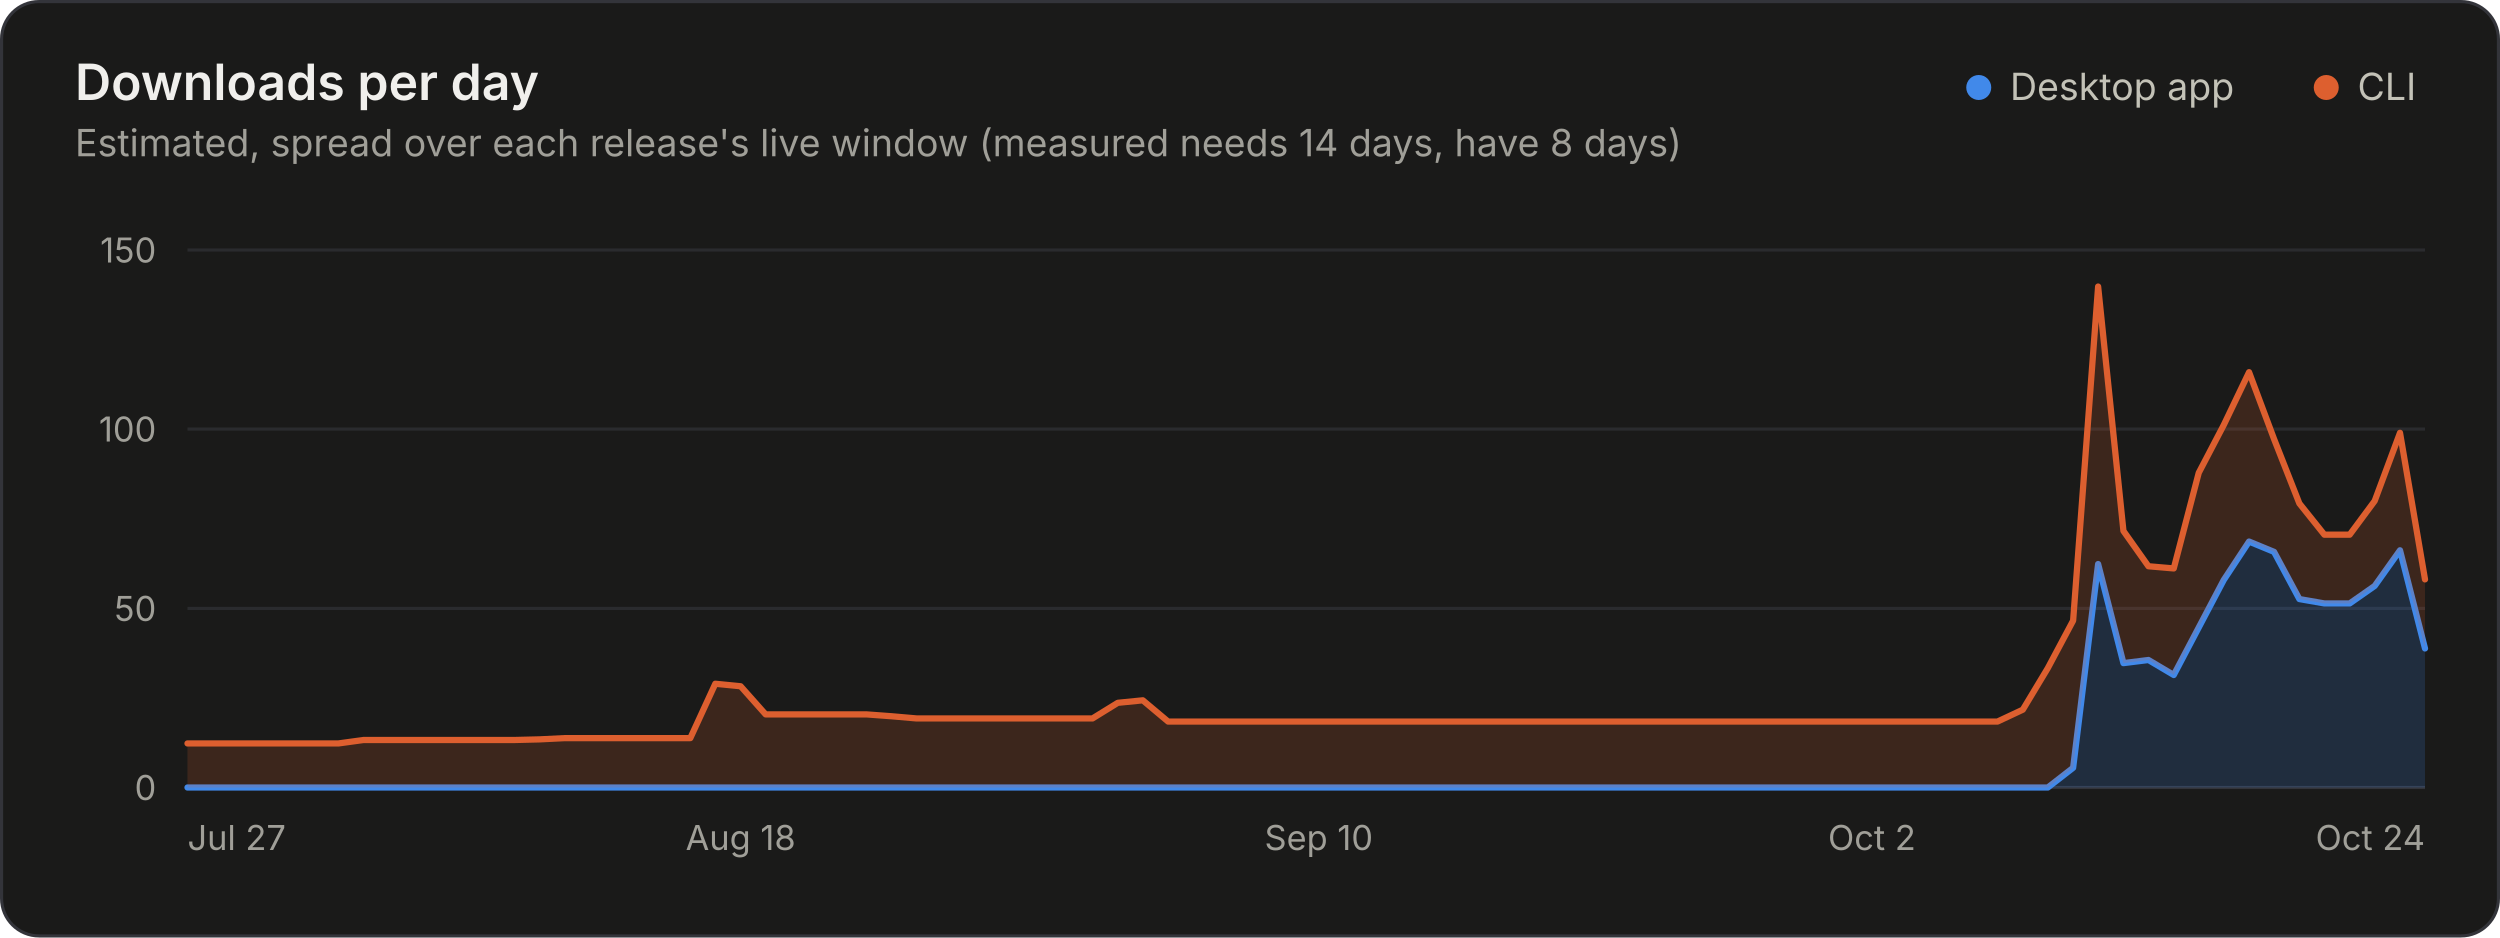
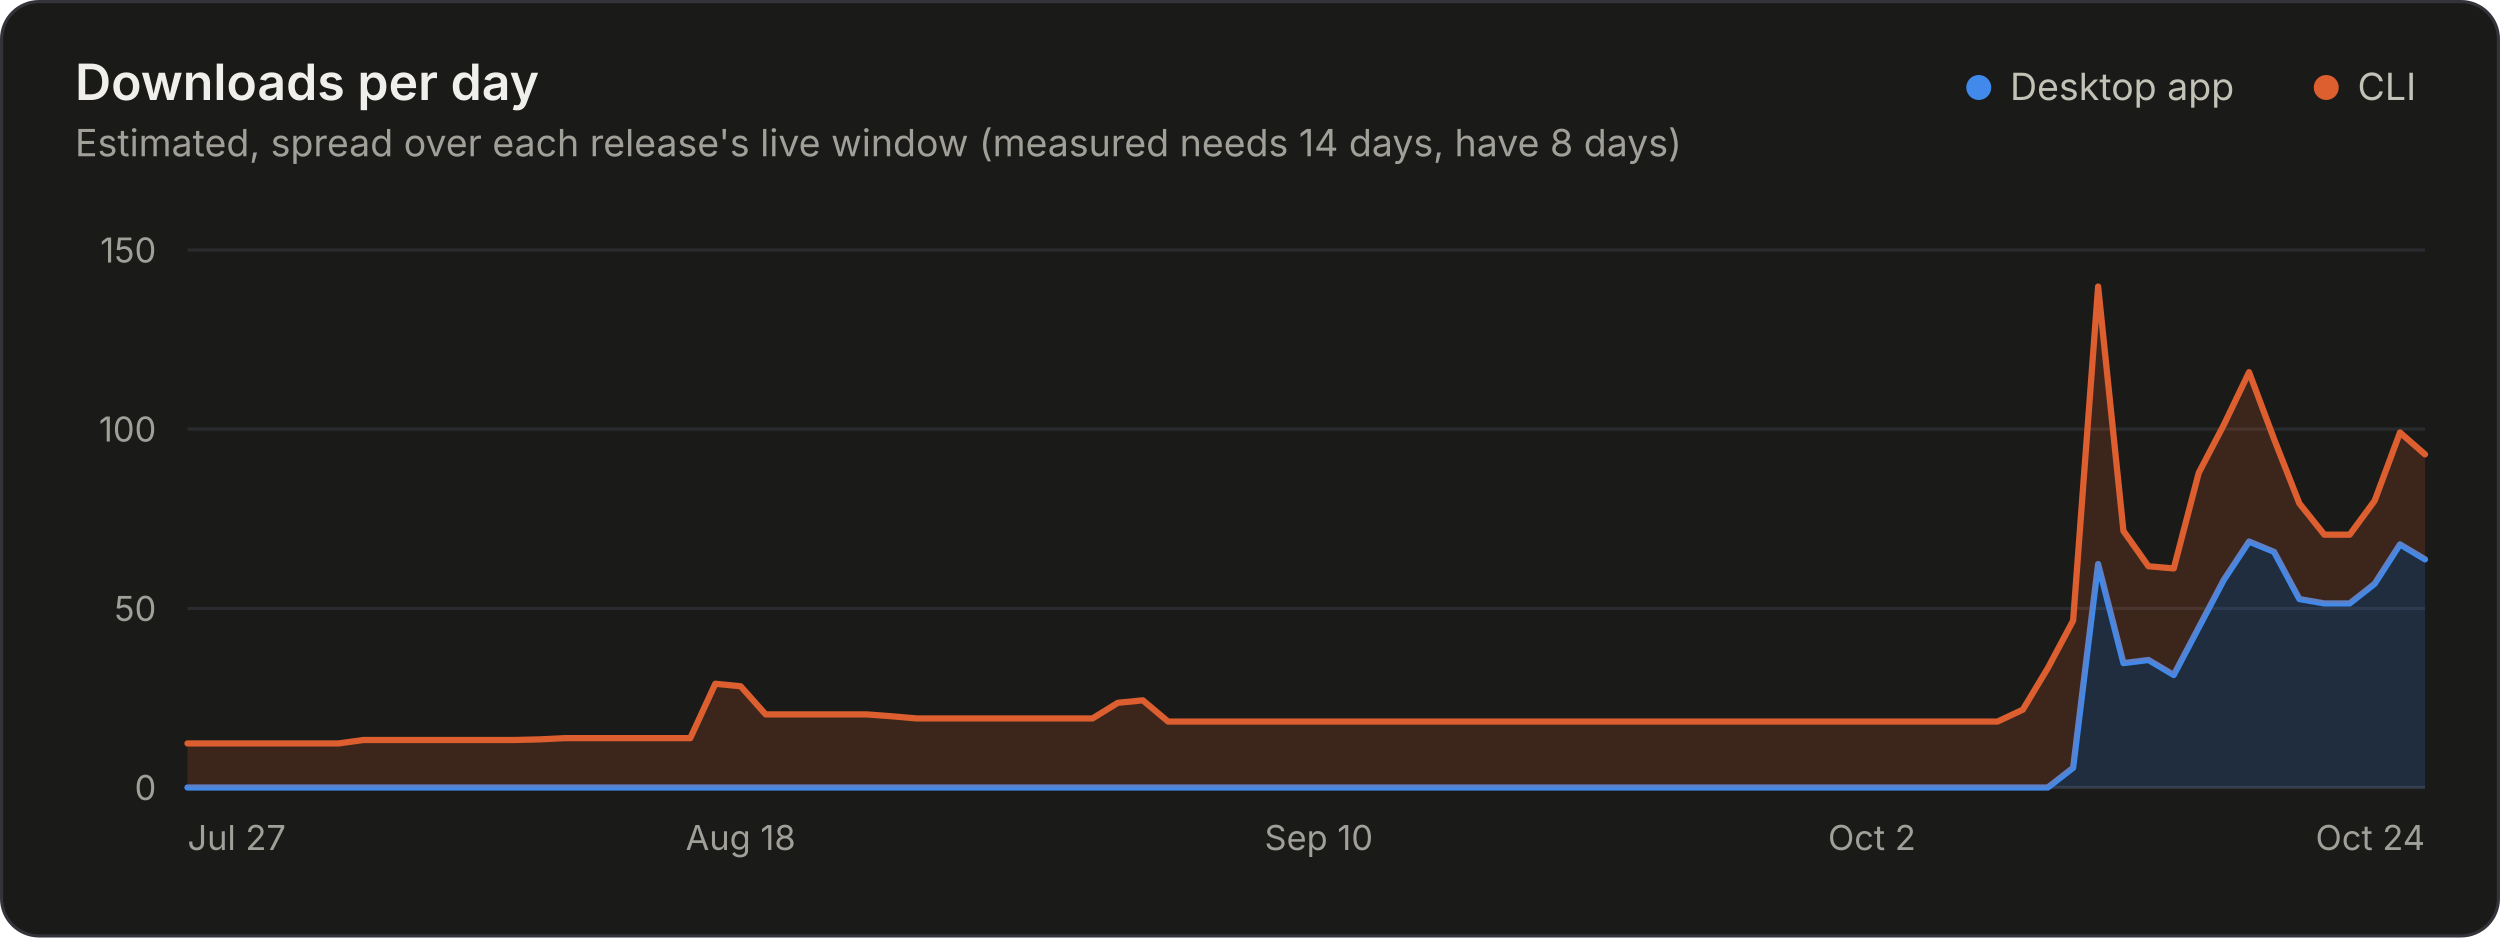
<svg xmlns="http://www.w3.org/2000/svg" width="800" height="300" viewBox="0 0 800 300" role="img" aria-labelledby="title desc">
  <style>.gs-wipe{animation:gs-wipe 1.2s linear backwards}@keyframes gs-wipe{from{clip-path:inset(-9px 100% -9px 0)}to{clip-path:inset(-9px -9px -9px -9px)}}@media (prefers-reduced-motion: reduce){.gs-wipe{animation:none!important}}</style>
  <rect x="0.5" y="0.5" width="799" height="299" rx="12" fill="#1a1a19" stroke="#33343a" />
  <g font-family="&quot;IBM Plex Sans&quot;, system-ui, -apple-system, &quot;Segoe UI&quot;, sans-serif" font-size="11" fill="#c3c2b7" style="font-variant-numeric:tabular-nums">
    <text x="24" y="32" fill="#f0efec" font-size="16" font-weight="600">Downloads per day</text>
    <text x="24.0" y="50.0" fill="#a09f98" font-size="12">Estimated, spread over each release's live window (measured needs 14 days, have 8 days)</text>
    <circle cx="633.2" cy="28.0" r="4" fill="#4189ea" />
    <text x="643.2" y="32.0" fill="#c3c2b7" font-size="12">Desktop app</text>
    <circle cx="744.4" cy="28.0" r="4" fill="#dd5f2f" />
    <text x="754.4" y="32.0" fill="#c3c2b7" font-size="12">CLI</text>
    <line x1="60.0" x2="776.0" y1="252.0" y2="252.0" stroke="#33343a" />
    <text x="50.0" y="256.0" fill="#a09f98" text-anchor="end">0</text>
    <line x1="60.0" x2="776.0" y1="194.7" y2="194.7" stroke="#2a2b2e" />
    <text x="50.0" y="198.7" fill="#a09f98" text-anchor="end">50</text>
    <line x1="60.0" x2="776.0" y1="137.3" y2="137.3" stroke="#2a2b2e" />
    <text x="50.0" y="141.3" fill="#a09f98" text-anchor="end">100</text>
    <line x1="60.0" x2="776.0" y1="80.0" y2="80.0" stroke="#2a2b2e" />
    <text x="50.0" y="84.0" fill="#a09f98" text-anchor="end">150</text>
    <text x="60.0" y="272.0" fill="#a09f98">Jul 27</text>
    <text x="237.0" y="272.0" fill="#a09f98" text-anchor="middle">Aug 18</text>
    <text x="422.0" y="272.0" fill="#a09f98" text-anchor="middle">Sep 10</text>
    <text x="599.0" y="272.0" fill="#a09f98" text-anchor="middle">Oct 2</text>
    <text x="776.0" y="272.0" fill="#a09f98" text-anchor="end">Oct 24</text>
    <g class="gs-wipe">
-       <path d="M60.0 252.0L655.3 252.0L663.4 245.7L671.4 180.5L679.5 212.2L687.5 211.2L695.6 216.0L703.6 200.8L711.6 185.6L719.7 173.3L727.7 176.6L735.8 191.7L743.8 193.1L751.9 193.1L759.9 187.5L768.0 176.1L776.0 207.5L776.0 252.0L768.0 252.0L759.9 252.0L751.9 252.0L743.8 252.0L735.8 252.0L727.7 252.0L719.7 252.0L711.6 252.0L703.6 252.0L695.6 252.0L687.5 252.0L679.5 252.0L671.4 252.0L663.4 252.0L655.3 252.0L60.0 252.0Z" fill="#4189ea" fill-opacity="0.18" />
-       <path d="M60.0 252.0L655.3 252.0L663.4 245.7L671.4 180.5L679.5 212.2L687.5 211.2L695.6 216.0L703.6 200.8L711.6 185.6L719.7 173.3L727.7 176.6L735.8 191.7L743.8 193.1L751.9 193.1L759.9 187.5L768.0 176.1L776.0 207.5" fill="none" stroke="#4189ea" stroke-width="2" stroke-linejoin="round" stroke-linecap="round" />
-       <path d="M60.0 237.9L108.3 237.9L116.3 236.8L124.4 236.8L164.6 236.8L172.6 236.6L180.7 236.2L220.9 236.2L228.9 218.8L237.0 219.6L245.0 228.6L277.2 228.6L285.3 229.2L293.3 229.9L349.6 229.9L357.7 224.9L365.7 224.1L373.8 230.9L639.2 230.9L647.3 227.1L655.3 213.8L663.4 198.6L671.4 91.7L679.5 169.9L687.5 181.2L695.6 181.9L703.6 151.3L711.6 136.0L719.7 119.1L727.7 140.5L735.8 161.1L743.8 171.1L751.9 171.1L759.9 160.3L768.0 138.5L776.0 185.4L776.0 207.5L768.0 176.1L759.9 187.5L751.9 193.1L743.8 193.1L735.8 191.7L727.7 176.6L719.7 173.3L711.6 185.6L703.6 200.8L695.6 216.0L687.5 211.2L679.5 212.2L671.4 180.5L663.4 245.7L655.3 252.0L647.3 252.0L639.2 252.0L373.8 252.0L365.7 252.0L357.7 252.0L349.6 252.0L293.3 252.0L285.3 252.0L277.2 252.0L245.0 252.0L237.0 252.0L228.9 252.0L220.9 252.0L180.7 252.0L172.6 252.0L164.6 252.0L124.4 252.0L116.3 252.0L108.3 252.0L60.0 252.0Z" fill="#dd5f2f" fill-opacity="0.18" />
-       <path d="M60.0 237.9L108.3 237.9L116.3 236.8L124.4 236.8L164.6 236.8L172.6 236.6L180.7 236.2L220.9 236.2L228.9 218.8L237.0 219.6L245.0 228.6L277.2 228.6L285.3 229.2L293.3 229.9L349.6 229.9L357.7 224.9L365.7 224.1L373.8 230.9L639.2 230.9L647.3 227.1L655.3 213.8L663.4 198.6L671.4 91.7L679.5 169.9L687.5 181.2L695.6 181.9L703.6 151.3L711.6 136.0L719.7 119.1L727.7 140.5L735.8 161.1L743.8 171.1L751.9 171.1L759.9 160.3L768.0 138.5L776.0 185.4" fill="none" stroke="#dd5f2f" stroke-width="2" stroke-linejoin="round" stroke-linecap="round" />
+       <path d="M60.0 252.0L655.3 252.0L663.4 245.7L671.4 180.5L679.5 212.2L687.5 211.2L695.6 216.0L703.6 200.8L711.6 185.6L719.7 173.3L727.7 176.6L735.8 191.7L743.8 193.1L751.9 193.1L759.9 186.8L768.0 174.2L776.0 179.0L776.0 252.0L768.0 252.0L759.9 252.0L751.9 252.0L743.8 252.0L735.8 252.0L727.7 252.0L719.7 252.0L711.6 252.0L703.6 252.0L695.6 252.0L687.5 252.0L679.5 252.0L671.4 252.0L663.4 252.0L655.3 252.0L60.0 252.0Z" fill="#4189ea" fill-opacity="0.18" />
+       <path d="M60.0 252.0L655.3 252.0L663.4 245.7L671.4 180.5L679.5 212.2L687.5 211.2L695.6 216.0L703.6 200.8L711.6 185.6L719.7 173.3L727.7 176.6L735.8 191.7L743.8 193.1L751.9 193.1L759.9 186.8L768.0 174.2L776.0 179.0" fill="none" stroke="#4189ea" stroke-width="2" stroke-linejoin="round" stroke-linecap="round" />
+       <path d="M60.0 237.9L108.3 237.9L116.3 236.8L124.4 236.8L164.6 236.8L172.6 236.6L180.7 236.2L220.9 236.2L228.9 218.8L237.0 219.6L245.0 228.6L277.2 228.6L285.3 229.2L293.3 229.9L349.6 229.9L357.7 224.9L365.7 224.1L373.8 230.9L639.2 230.9L647.3 227.1L655.3 213.8L663.4 198.6L671.4 91.7L679.5 169.9L687.5 181.2L695.6 181.9L703.6 151.3L711.6 136.0L719.7 119.1L727.7 140.5L735.8 161.1L743.8 171.1L751.9 171.1L759.9 160.2L768.0 138.4L776.0 145.4L776.0 179.0L768.0 174.2L759.9 186.8L751.9 193.1L743.8 193.1L735.8 191.7L727.7 176.6L719.7 173.3L711.6 185.6L703.6 200.8L695.6 216.0L687.5 211.2L679.5 212.2L671.4 180.5L663.4 245.7L655.3 252.0L647.3 252.0L639.2 252.0L373.8 252.0L365.7 252.0L357.7 252.0L349.6 252.0L293.3 252.0L285.3 252.0L277.2 252.0L245.0 252.0L237.0 252.0L228.9 252.0L220.9 252.0L180.7 252.0L172.6 252.0L164.6 252.0L124.4 252.0L116.3 252.0L108.3 252.0L60.0 252.0Z" fill="#dd5f2f" fill-opacity="0.18" />
+       <path d="M60.0 237.9L108.3 237.9L116.3 236.8L124.4 236.8L164.6 236.8L172.6 236.6L180.7 236.2L220.9 236.2L228.9 218.8L237.0 219.6L245.0 228.6L277.2 228.6L285.3 229.2L293.3 229.9L349.6 229.9L357.7 224.9L365.7 224.1L373.8 230.9L639.2 230.9L647.3 227.1L655.3 213.8L663.4 198.6L671.4 91.7L679.5 169.9L687.5 181.2L695.6 181.9L703.6 151.3L711.6 136.0L719.7 119.1L727.7 140.5L735.8 161.1L743.8 171.1L751.9 171.1L759.9 160.2L768.0 138.4L776.0 145.4" fill="none" stroke="#dd5f2f" stroke-width="2" stroke-linejoin="round" stroke-linecap="round" />
    </g>
  </g>
</svg>
